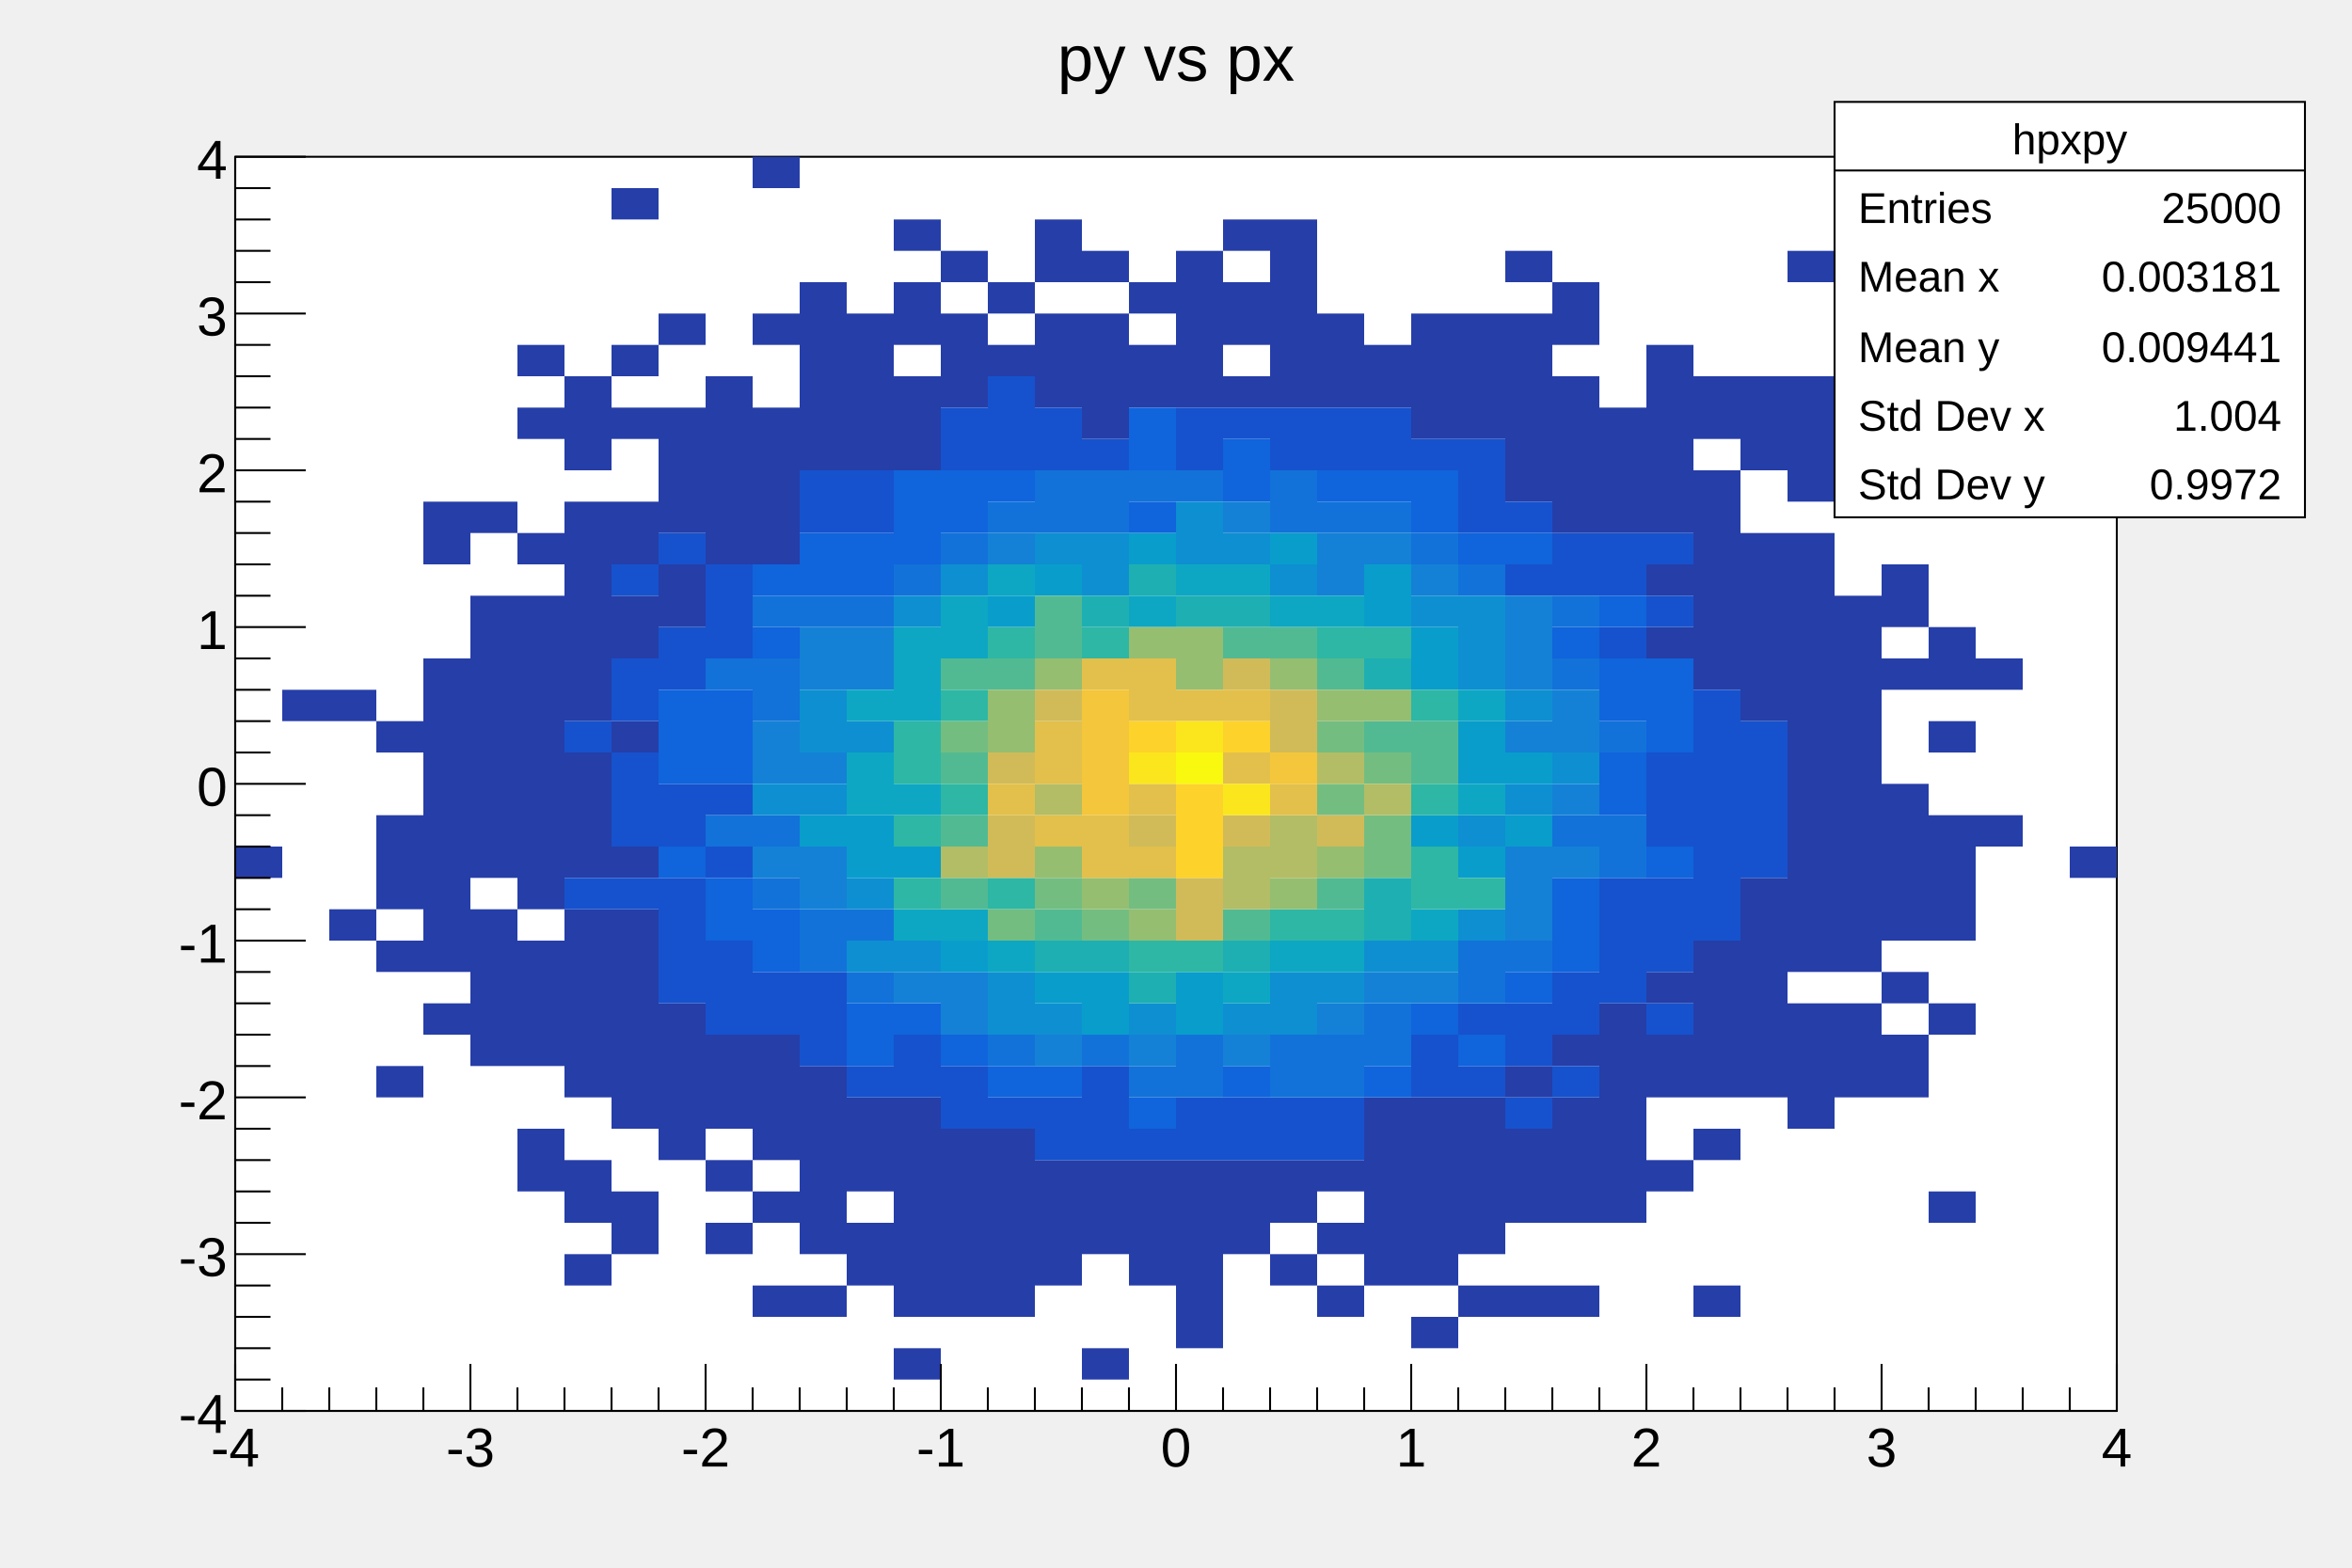
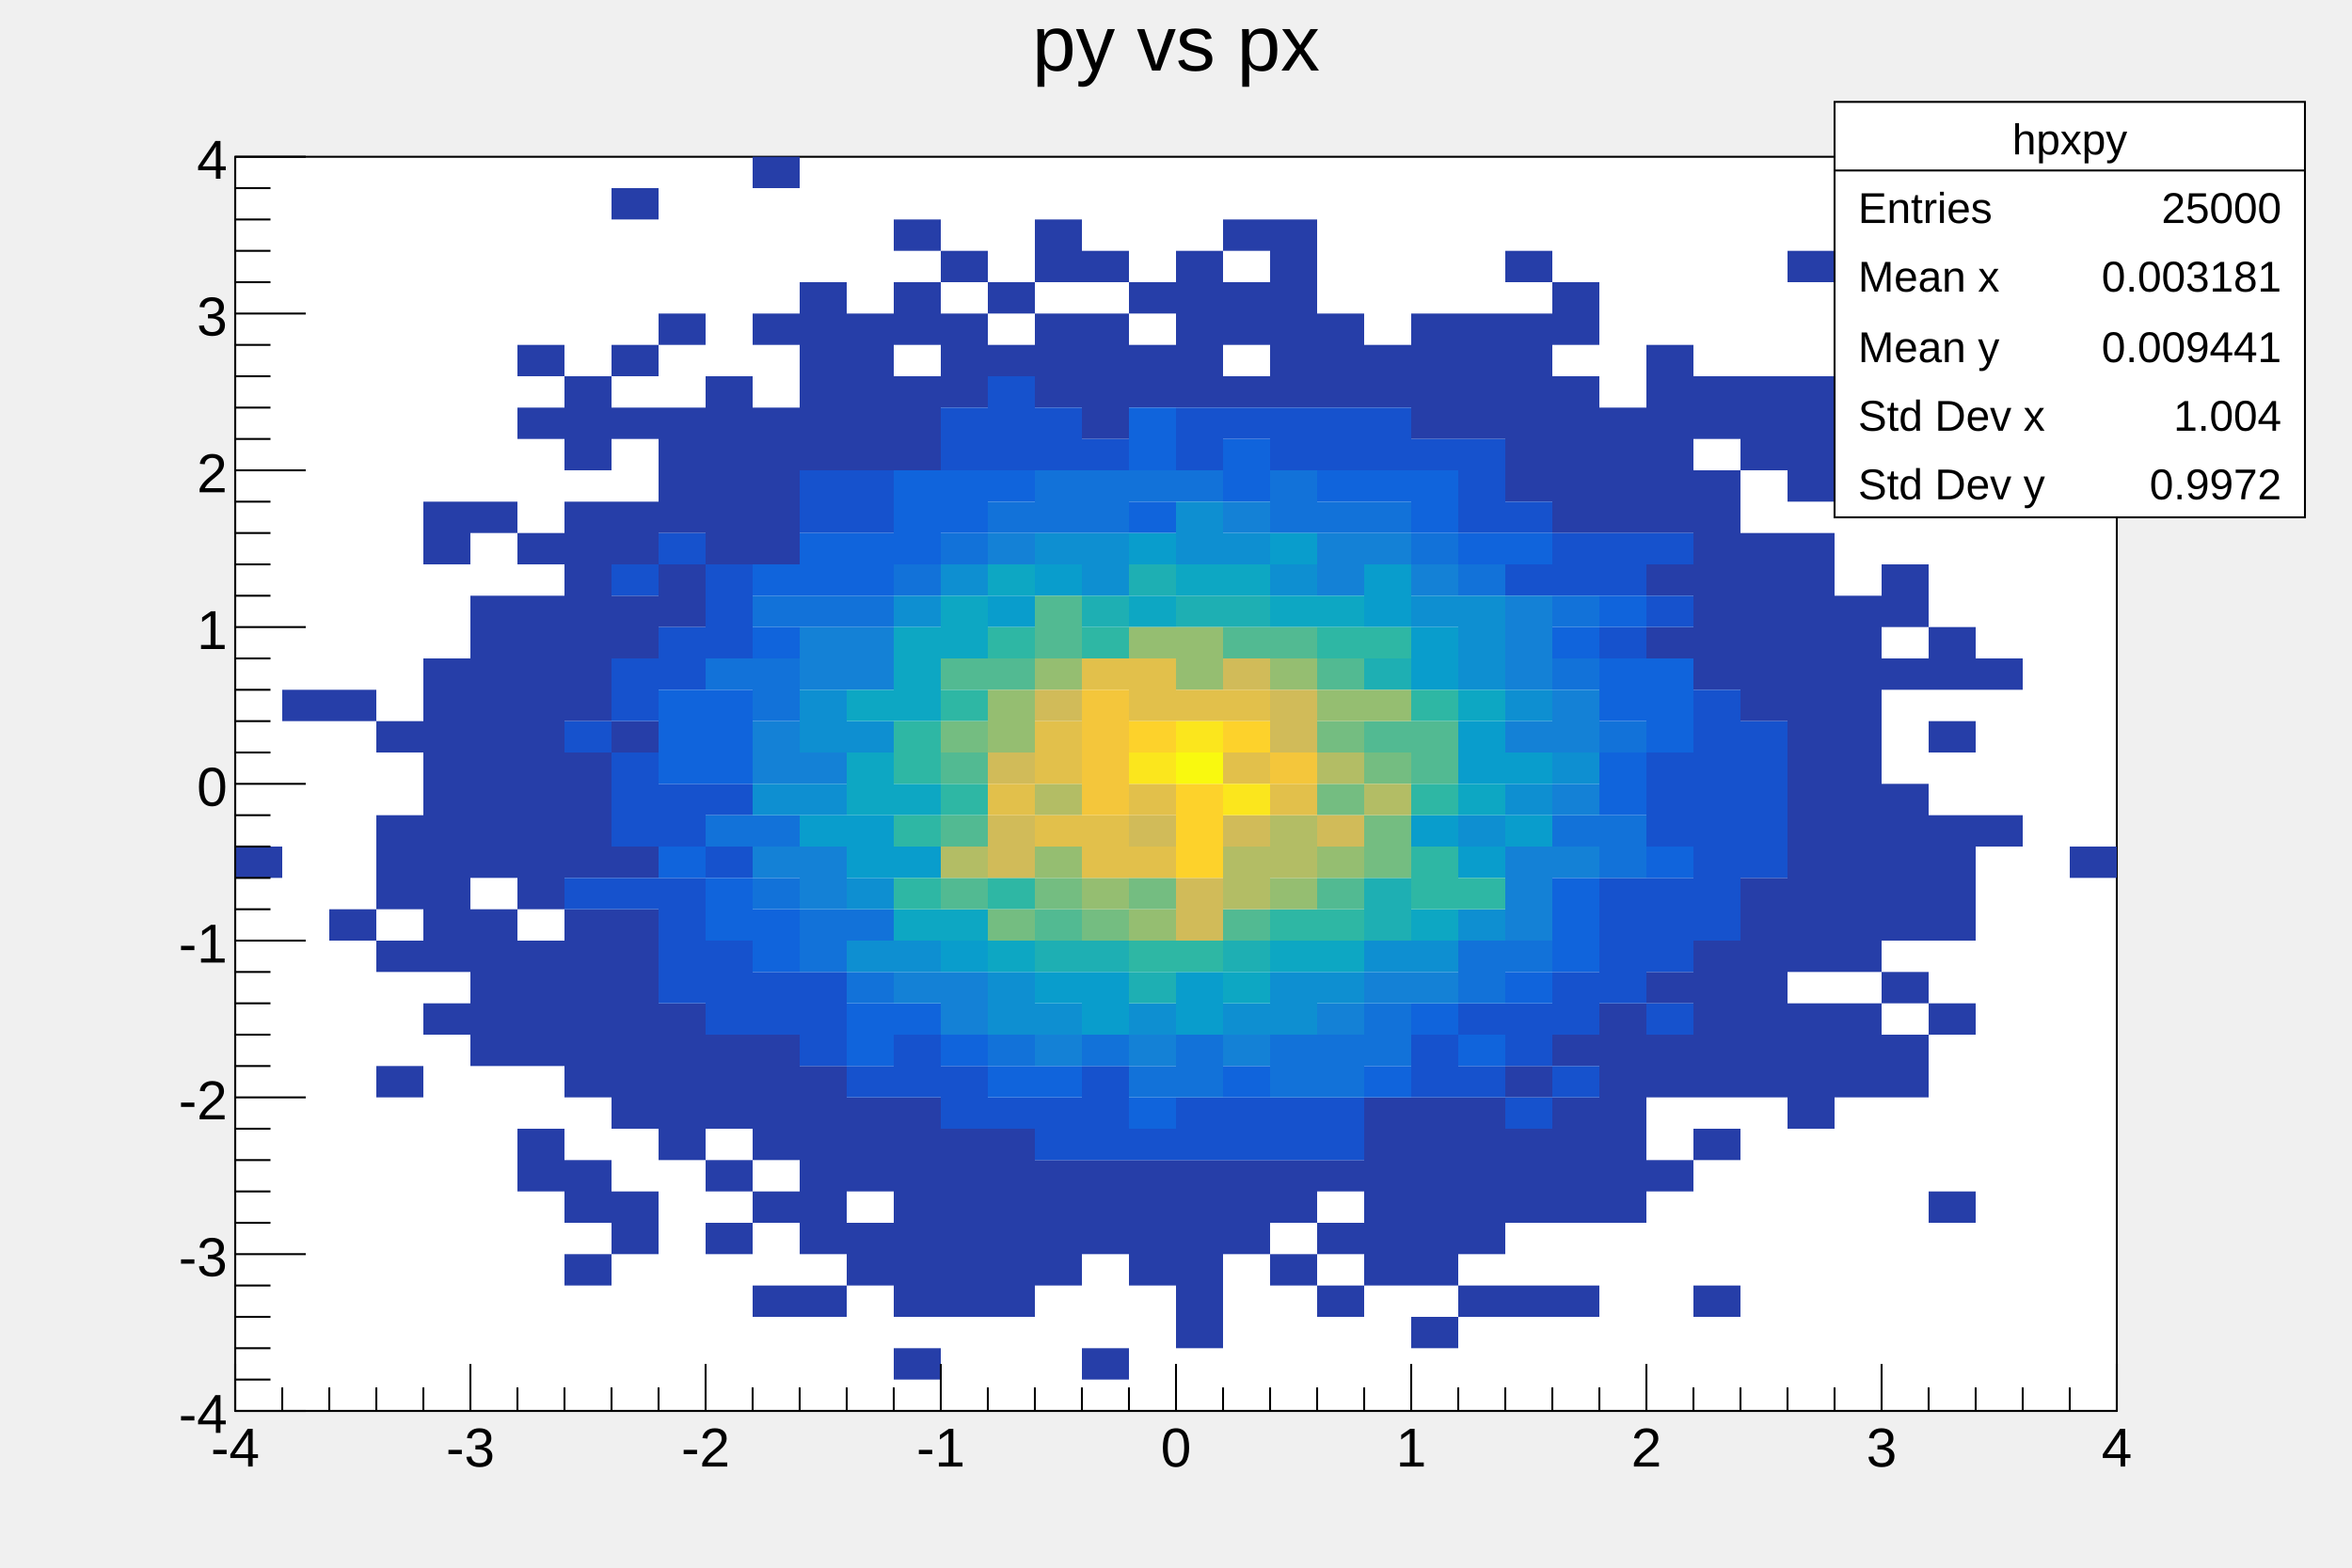
<svg xmlns="http://www.w3.org/2000/svg" viewBox="0 0 1200 800" preserveAspectRatio="none" width="1200" height="800">
  <rect x="0" y="0" width="1200" height="800" style="fill: none;" />
  <g>
    <g transform="translate(120,80)">
      <rect x="0" y="0" width="960" height="640" style="fill: white; stroke: black; stroke-width: 1;" />
      <svg x="0" y="0" overflow="hidden" width="960" height="640" viewBox="0 0 960 640">
        <g objname="hpxpy" objtype="TH2F">
          <path palette-index="12" fill="rgb(38,62,168)" d="M0,352v16h24v-16zM24,272v16h24v-16zM48,384v16h24v-16zM48,272v16h24v-16zM72,464v16h24v-16zm0,-64v16h24v-16zm0,-32v16h24v-16zm0,-16v16h24v-16zm0,-16v16h24v-16zm0,-48v16h24v-16zM96,432v16h24v-16zm0,-32v16h24v-16zm0,-16v16h24v-16zm0,-16v16h24v-16zm0,-16v16h24v-16zm0,-16v16h24v-16zm0,-16v16h24v-16zm0,-16v16h24v-16zm0,-16v16h24v-16zm0,-16v16h24v-16zm0,-16v16h24v-16zm0,-64v16h24v-16zm0,-16v16h24v-16zm24,272v16h24v-16zm0,-16v16h24v-16zm0,-16v16h24v-16zm0,-16v16h24v-16zm0,-16v16h24v-16zm0,-32v16h24v-16zm0,-16v16h24v-16zm0,-16v16h24v-16zm0,-16v16h24v-16zm0,-16v16h24v-16zm0,-16v16h24v-16zm0,-16v16h24v-16zm0,-16v16h24v-16zm0,-16v16h24v-16zm0,-48v16h24v-16zm24,336v16h24v-16zm0,-16v16h24v-16zm0,-48v16h24v-16zm0,-16v16h24v-16zm0,-16v16h24v-16zm0,-16v16h24v-16zm0,-32v16h24v-16zm0,-16v16h24v-16zm0,-16v16h24v-16zm0,-16v16h24v-16zm0,-16v16h24v-16zm0,-16v16h24v-16zm0,-16v16h24v-16zm0,-16v16h24v-16zm0,-16v16h24v-16zm0,-16v16h24v-16zm0,-32v16h24v-16zm0,-64v16h24v-16zm0,-32v16h24v-16zm24,464v16h24v-16zm0,-32v16h24v-16zm0,-16v16h24v-16zm0,-48v16h24v-16zm0,-16v16h24v-16zm0,-16v16h24v-16zm0,-16v16h24v-16zm0,-16v16h24v-16zm0,-16v16h24v-16zm0,-32v16h24v-16zm0,-16v16h24v-16zm0,-16v16h24v-16zm0,-16v16h24v-16zm0,-32v16h24v-16zm0,-16v16h24v-16zm0,-16v16h24v-16zm0,-16v16h24v-16zm0,-16v16h24v-16zm0,-16v16h24v-16zm0,-16v16h24v-16zm0,-32v16h24v-16zm0,-16v16h24v-16zm0,-16v16h24v-16zm24,432v16h24v-16zm0,-16v16h24v-16zm0,-48v16h24v-16zm0,-16v16h24v-16zm0,-16v16h24v-16zm0,-16v16h24v-16zm0,-16v16h24v-16zm0,-16v16h24v-16zm0,-16v16h24v-16zm0,-32v16h24v-16zm0,-64v16h24v-16zm0,-48v16h24v-16zm0,-16v16h24v-16zm0,-32v16h24v-16zm0,-16v16h24v-16zm0,-48v16h24v-16zm0,-32v16h24v-16zm0,-80v16h24v-16zm24,480v16h24v-16zm0,-16v16h24v-16zm0,-16v16h24v-16zm0,-16v16h24v-16zm0,-16v16h24v-16zm0,-208v16h24v-16zm0,-16v16h24v-16zm0,-32v16h24v-16zm0,-16v16h24v-16zm0,-16v16h24v-16zm0,-16v16h24v-16zm0,-48v16h24v-16zm24,464v16h24v-16zm0,-32v16h24v-16zm0,-32v16h24v-16zm0,-16v16h24v-16zm0,-16v16h24v-16zm0,-256v16h24v-16zm0,-16v16h24v-16zm0,-16v16h24v-16zm0,-16v16h24v-16zm0,-16v16h24v-16zm0,-16v16h24v-16zm24,464v16h24v-16zm0,-48v16h24v-16zm0,-32v16h24v-16zm0,-16v16h24v-16zm0,-16v16h24v-16zm0,-16v16h24v-16zm0,-256v16h24v-16zm0,-16v16h24v-16zm0,-16v16h24v-16zm0,-16v16h24v-16zm0,-16v16h24v-16zm0,-48v16h24v-16zM264,0v16h24v-16zm24,576v16h24v-16zm0,-32v16h24v-16zm0,-16v16h24v-16zm0,-16v16h24v-16zm0,-16v16h24v-16zm0,-16v16h24v-16zm0,-16v16h24v-16zm0,-320v16h24v-16zm0,-16v16h24v-16zm0,-16v16h24v-16zm0,-16v16h24v-16zm0,-16v16h24v-16zm0,-16v16h24v-16zm24,496v16h24v-16zm0,-16v16h24v-16zm0,-32v16h24v-16zm0,-16v16h24v-16zm0,-16v16h24v-16zm0,-336v16h24v-16zm0,-16v16h24v-16zm0,-16v16h24v-16zm0,-16v16h24v-16zm0,-16v16h24v-16zm24,528v16h24v-16zm0,-32v16h24v-16zm0,-16v16h24v-16zm0,-16v16h24v-16zm0,-16v16h24v-16zm0,-16v16h24v-16zm0,-16v16h24v-16zm0,-16v16h24v-16zm0,-336v16h24v-16zm0,-16v16h24v-16zm0,-16v16h24v-16zm0,-32v16h24v-16zm0,-16v16h24v-16zm0,-32v16h24v-16zm24,544v16h24v-16zm0,-16v16h24v-16zm0,-16v16h24v-16zm0,-16v16h24v-16zm0,-16v16h24v-16zm0,-16v16h24v-16zm0,-384v16h24v-16zm0,-16v16h24v-16zm0,-16v16h24v-16zm0,-32v16h24v-16zm24,528v16h24v-16zm0,-16v16h24v-16zm0,-16v16h24v-16zm0,-16v16h24v-16zm0,-16v16h24v-16zm0,-16v16h24v-16zM384,96v16h24v-16zm0,-32v16h24v-16zm24,496v16h24v-16zm0,-16v16h24v-16zm0,-16v16h24v-16zm0,-16v16h24v-16zm0,-400v16h24v-16zm0,-16v16h24v-16zm0,-16v16h24v-16zm0,-32v16h24v-16zm0,-16v16h24v-16zm24,576v16h24v-16zm0,-64v16h24v-16zm0,-16v16h24v-16zm0,-16v16h24v-16zm0,-384v16h24v-16zm0,-16v16h24v-16zm0,-16v16h24v-16zm0,-16v16h24v-16zm0,-32v16h24v-16zm24,512v16h24v-16zm0,-16v16h24v-16zm0,-16v16h24v-16zm0,-16v16h24v-16zm0,-400v16h24v-16zm0,-16v16h24v-16zm0,-32v16h24v-16zm24,528v16h24v-16zm0,-16v16h24v-16zm0,-16v16h24v-16zm0,-16v16h24v-16zm0,-16v16h24v-16zm0,-16v16h24v-16zm0,-400v16h24v-16zm0,-16v16h24v-16zm0,-16v16h24v-16zm0,-16v16h24v-16zm0,-16v16h24v-16zm24,496v16h24v-16zm0,-16v16h24v-16zm0,-16v16h24v-16zm0,-400v16h24v-16zm0,-32v16h24v-16zm0,-16v16h24v-16zm0,-32v16h24v-16zm24,528v16h24v-16zm0,-32v16h24v-16zm0,-16v16h24v-16zm0,-400v16h24v-16zm0,-16v16h24v-16zm0,-16v16h24v-16zm0,-16v16h24v-16zm0,-16v16h24v-16zm0,-16v16h24v-16zm24,544v16h24v-16zm0,-32v16h24v-16zm0,-32v16h24v-16zm0,-400v16h24v-16zm0,-16v16h24v-16zm0,-16v16h24v-16zm24,480v16h24v-16zm0,-16v16h24v-16zm0,-16v16h24v-16zm0,-16v16h24v-16zm0,-16v16h24v-16zm0,-16v16h24v-16zm0,-368v16h24v-16zm0,-16v16h24v-16zm24,496v16h24v-16zm0,-32v16h24v-16zm0,-16v16h24v-16zm0,-16v16h24v-16zm0,-16v16h24v-16zm0,-16v16h24v-16zm0,-16v16h24v-16zm0,-352v16h24v-16zm0,-16v16h24v-16zm0,-16v16h24v-16zm0,-16v16h24v-16zm24,496v16h24v-16zm0,-32v16h24v-16zm0,-16v16h24v-16zm0,-16v16h24v-16zm0,-16v16h24v-16zm0,-16v16h24v-16zm0,-352v16h24v-16zm0,-16v16h24v-16zm0,-16v16h24v-16zm0,-16v16h24v-16zm24,496v16h24v-16zm0,-48v16h24v-16zm0,-16v16h24v-16zm0,-16v16h24v-16zm0,-32v16h24v-16zm0,-304v16h24v-16zm0,-16v16h24v-16zm0,-16v16h24v-16zm0,-16v16h24v-16zm0,-16v16h24v-16zm0,-16v16h24v-16zm0,-32v16h24v-16zm24,528v16h24v-16zm0,-48v16h24v-16zm0,-16v16h24v-16zm0,-16v16h24v-16zm0,-16v16h24v-16zm0,-32v16h24v-16zm0,-272v16h24v-16zm0,-16v16h24v-16zm0,-16v16h24v-16zm0,-16v16h24v-16zm0,-16v16h24v-16zm0,-32v16h24v-16zm0,-16v16h24v-16zm24,464v16h24v-16zm0,-16v16h24v-16zm0,-16v16h24v-16zm0,-16v16h24v-16zm0,-16v16h24v-16zm0,-16v16h24v-16zm0,-16v16h24v-16zm0,-256v16h24v-16zm0,-16v16h24v-16zm0,-16v16h24v-16zm0,-16v16h24v-16zm24,384v16h24v-16zm0,-48v16h24v-16zm0,-16v16h24v-16zm0,-32v16h24v-16zm0,-176v16h24v-16zm0,-32v16h24v-16zm0,-32v16h24v-16zm0,-16v16h24v-16zm0,-16v16h24v-16zm0,-16v16h24v-16zm0,-16v16h24v-16zm0,-16v16h24v-16zm24,480v16h24v-16zm0,-80v16h24v-16zm0,-32v16h24v-16zm0,-16v16h24v-16zm0,-16v16h24v-16zm0,-16v16h24v-16zm0,-16v16h24v-16zm0,-144v16h24v-16zm0,-16v16h24v-16zm0,-16v16h24v-16zm0,-16v16h24v-16zm0,-16v16h24v-16zm0,-16v16h24v-16zm0,-16v16h24v-16zm0,-32v16h24v-16zm0,-16v16h24v-16zm24,352v16h24v-16zm0,-16v16h24v-16zm0,-16v16h24v-16zm0,-16v16h24v-16zm0,-16v16h24v-16zm0,-16v16h24v-16zm0,-16v16h24v-16zm0,-96v16h24v-16zm0,-16v16h24v-16zm0,-16v16h24v-16zm0,-16v16h24v-16zm0,-16v16h24v-16zm0,-16v16h24v-16zm0,-48v16h24v-16zm0,-16v16h24v-16zm0,-16v16h24v-16zm24,368v16h24v-16zm0,-16v16h24v-16zm0,-16v16h24v-16zm0,-16v16h24v-16zm0,-32v16h24v-16zm0,-16v16h24v-16zm0,-16v16h24v-16zm0,-16v16h24v-16zm0,-16v16h24v-16zm0,-16v16h24v-16zm0,-16v16h24v-16zm0,-16v16h24v-16zm0,-16v16h24v-16zm0,-16v16h24v-16zm0,-16v16h24v-16zm0,-16v16h24v-16zm0,-16v16h24v-16zm0,-16v16h24v-16zm0,-32v16h24v-16zm0,-16v16h24v-16zm0,-16v16h24v-16zm0,-16v16h24v-16zm0,-64v16h24v-16zm24,416v16h24v-16zm0,-16v16h24v-16zm0,-16v16h24v-16zm0,-32v16h24v-16zm0,-16v16h24v-16zm0,-16v16h24v-16zm0,-16v16h24v-16zm0,-16v16h24v-16zm0,-16v16h24v-16zm0,-16v16h24v-16zm0,-16v16h24v-16zm0,-16v16h24v-16zm0,-16v16h24v-16zm0,-16v16h24v-16zm0,-16v16h24v-16zm0,-64v16h24v-16zm24,304v16h24v-16zm0,-16v16h24v-16zm0,-32v16h24v-16zm0,-32v16h24v-16zm0,-16v16h24v-16zm0,-16v16h24v-16zm0,-16v16h24v-16zm0,-16v16h24v-16zm0,-64v16h24v-16zm0,-32v16h24v-16zm0,-16v16h24v-16zM840,96v16h24v-16zm24,432v16h24v-16zm0,-96v16h24v-16zm0,-48v16h24v-16zm0,-16v16h24v-16zm0,-16v16h24v-16zm0,-16v16h24v-16zm0,-48v16h24v-16zm0,-32v16h24v-16zm0,-16v16h24v-16zm24,96v16h24v-16zm0,-80v16h24v-16zm48,96v16h24v-16z" />
          <path palette-index="25" fill="rgb(22,82,205)" d="M168,368v16h24v-16zm0,-80v16h24v-16zm24,80v16h24v-16zm0,-32v16h24v-16zm0,-16v16h24v-16zm0,-16v16h24v-16zm0,-32v16h24v-16zm0,-16v16h24v-16zm0,-48v16h24v-16zm24,208v16h24v-16zm0,-16v16h24v-16zm0,-16v16h24v-16zm0,-16v16h24v-16zm0,-32v16h24v-16zm0,-16v16h24v-16zm0,-64v16h24v-16zm0,-16v16h24v-16zm0,-48v16h24v-16zm24,240v16h24v-16zm0,-16v16h24v-16zm0,-16v16h24v-16zm0,-48v16h24v-16zm0,-32v16h24v-16zm0,-80v16h24v-16zm0,-16v16h24v-16zm0,-16v16h24v-16zm24,224v16h24v-16zm0,-16v16h24v-16zm24,32v16h24v-16zm0,-16v16h24v-16zm0,-16v16h24v-16zm0,-240v16h24v-16zm0,-16v16h24v-16zm24,304v16h24v-16zm0,-288v16h24v-16zm0,-16v16h24v-16zm24,304v16h24v-16zm0,-16v16h24v-16zm24,32v16h24v-16zm0,-16v16h24v-16zm0,-320v16h24v-16zm0,-16v16h24v-16zm24,352v16h24v-16zm0,-336v16h24v-16zm0,-16v16h24v-16zm0,-16v16h24v-16zm24,384v16h24v-16zm0,-16v16h24v-16zm0,-336v16h24v-16zm0,-16v16h24v-16zm24,368v16h24v-16zm0,-16v16h24v-16zm0,-16v16h24v-16zm0,-320v16h24v-16zm24,352v16h24v-16zm24,0v16h24v-16zm0,-16v16h24v-16zm0,-336v16h24v-16zm0,-16v16h24v-16zm24,368v16h24v-16zm0,-16v16h24v-16zm0,-352v16h24v-16zm24,368v16h24v-16zm0,-16v16h24v-16zm0,-336v16h24v-16zm0,-16v16h24v-16zm24,368v16h24v-16zm0,-16v16h24v-16zm0,-336v16h24v-16zm0,-16v16h24v-16zm24,16v16h24v-16zm0,-16v16h24v-16zm24,336v16h24v-16zm0,-16v16h24v-16zm0,-304v16h24v-16zm24,320v16h24v-16zm0,-32v16h24v-16zm0,-256v16h24v-16zm0,-16v16h24v-16zm0,-16v16h24v-16zm24,336v16h24v-16zm0,-32v16h24v-16zm0,-16v16h24v-16zm0,-224v16h24v-16zm0,-32v16h24v-16zm24,288v16h24v-16zm0,-32v16h24v-16zm0,-16v16h24v-16zm0,-208v16h24v-16zm0,-16v16h24v-16zm24,224v16h24v-16zm0,-16v16h24v-16zm0,-16v16h24v-16zm0,-16v16h24v-16zm0,-128v16h24v-16zm0,-32v16h24v-16zm0,-16v16h24v-16zm24,240v16h24v-16zm0,-32v16h24v-16zm0,-16v16h24v-16zm0,-16v16h24v-16zm0,-32v16h24v-16zm0,-16v16h24v-16zm0,-16v16h24v-16zm0,-80v16h24v-16zm0,-32v16h24v-16zm24,192v16h24v-16zm0,-16v16h24v-16zm0,-16v16h24v-16zm0,-16v16h24v-16zm0,-16v16h24v-16zm0,-16v16h24v-16zm0,-16v16h24v-16zm0,-16v16h24v-16zm24,80v16h24v-16zm0,-16v16h24v-16zm0,-16v16h24v-16zm0,-16v16h24v-16zm0,-16v16h24v-16z" />
          <path palette-index="38" fill="rgb(16,100,220)" d="M216,352v16h24v-16zm0,-48v16h24v-16zm0,-16v16h24v-16zm0,-16v16h24v-16zm24,112v16h24v-16zm0,-16v16h24v-16zm0,-64v16h24v-16zm0,-16v16h24v-16zm0,-16v16h24v-16zm24,128v16h24v-16zm0,-16v16h24v-16zm0,-144v16h24v-16zm0,-32v16h24v-16zm24,0v16h24v-16zm0,-16v16h24v-16zm24,256v16h24v-16zm0,-16v16h24v-16zm0,-224v16h24v-16zm0,-16v16h24v-16zm24,240v16h24v-16zm0,-240v16h24v-16zm0,-16v16h24v-16zm0,-16v16h24v-16zm24,288v16h24v-16zm0,-272v16h24v-16zm0,-16v16h24v-16zm24,304v16h24v-16zm0,-304v16h24v-16zm24,304v16h24v-16zm48,16v16h24v-16zm0,-304v16h24v-16zm0,-32v16h24v-16zm0,-16v16h24v-16zm48,336v16h24v-16zm0,-304v16h24v-16zm0,-16v16h24v-16zm48,16v16h24v-16zm24,304v16h24v-16zm0,-304v16h24v-16zm24,272v16h24v-16zm0,-256v16h24v-16zm0,-16v16h24v-16zm24,288v16h24v-16zm0,-256v16h24v-16zm24,224v16h24v-16zm0,-224v16h24v-16zm24,208v16h24v-16zm0,-16v16h24v-16zm0,-16v16h24v-16zm0,-128v16h24v-16zm24,80v16h24v-16zm0,-16v16h24v-16zm0,-32v16h24v-16zm0,-16v16h24v-16zm0,-32v16h24v-16zm24,128v16h24v-16zm0,-64v16h24v-16zm0,-16v16h24v-16zm0,-16v16h24v-16z" />
          <path palette-index="50" fill="rgb(18,114,217)" d="M240,336v16h24v-16zm0,-80v16h24v-16zm24,112v16h24v-16zm0,-32v16h24v-16zm0,-64v16h24v-16zm0,-16v16h24v-16zm0,-32v16h24v-16zm24,176v16h24v-16zm0,-16v16h24v-16zm0,-160v16h24v-16zm24,192v16h24v-16zm0,-32v16h24v-16zm0,-160v16h24v-16zm24,-16v16h24v-16zm24,-16v16h24v-16zm24,256v16h24v-16zm0,-272v16h24v-16zm24,0v16h24v-16zm0,-16v16h24v-16zm24,288v16h24v-16zm0,-272v16h24v-16zm0,-16v16h24v-16zm24,304v16h24v-16zm0,-304v16h24v-16zm24,304v16h24v-16zm0,-16v16h24v-16zm0,-288v16h24v-16zm48,304v16h24v-16zm0,-16v16h24v-16zm0,-272v16h24v-16zm0,-16v16h24v-16zm24,304v16h24v-16zm0,-16v16h24v-16zm0,-272v16h24v-16zm24,272v16h24v-16zm0,-16v16h24v-16zm0,-256v16h24v-16zm24,16v16h24v-16zm24,224v16h24v-16zm0,-16v16h24v-16zm0,-192v16h24v-16zm24,192v16h24v-16zm24,-64v16h24v-16zm0,-80v16h24v-16zm0,-32v16h24v-16zm24,128v16h24v-16zm0,-16v16h24v-16zm0,-48v16h24v-16z" />
          <path palette-index="63" fill="rgb(20,129,214)" d="M264,352v16h24v-16zm0,-48v16h24v-16zm0,-16v16h24v-16zm24,80v16h24v-16zm0,-16v16h24v-16zm0,-48v16h24v-16zm0,-48v16h24v-16zm0,-16v16h24v-16zm24,16v16h24v-16zm0,-16v16h24v-16zm24,176v16h24v-16zm24,16v16h24v-16zm0,-16v16h24v-16zM384,192v16h24v-16zm24,256v16h24v-16zm48,0v16h24v-16zm48,0v16h24v-16zm0,-272v16h24v-16zm48,256v16h24v-16zm0,-224v16h24v-16zm0,-16v16h24v-16zm24,224v16h24v-16zm0,-224v16h24v-16zm24,224v16h24v-16zm0,-208v16h24v-16zm48,176v16h24v-16zm0,-16v16h24v-16zm0,-16v16h24v-16zm0,-64v16h24v-16zm0,-32v16h24v-16zm0,-16v16h24v-16zm0,-16v16h24v-16zm24,128v16h24v-16zm0,-32v16h24v-16zm0,-32v16h24v-16zm0,-16v16h24v-16z" />
          <path palette-index="76" fill="rgb(14,143,209)" d="M264,320v16h24v-16zm24,0v16h24v-16zm0,-32v16h24v-16zm0,-16v16h24v-16zm24,128v16h24v-16zm0,-32v16h24v-16zm0,-80v16h24v-16zm24,112v16h24v-16zm0,-176v16h24v-16zm24,-16v16h24v-16zm24,224v16h24v-16zm0,-16v16h24v-16zm24,16v16h24v-16zm0,-240v16h24v-16zm24,16v16h24v-16zm0,-16v16h24v-16zm24,240v16h24v-16zM480,192v16h24v-16zm0,-16v16h24v-16zm24,256v16h24v-16zm0,-240v16h24v-16zm24,240v16h24v-16zm0,-16v16h24v-16zm0,-208v16h24v-16zm24,208v16h24v-16zm24,-16v16h24v-16zm24,0v16h24v-16zm0,-176v16h24v-16zm24,160v16h24v-16zm0,-48v16h24v-16zm0,-80v16h24v-16zm0,-16v16h24v-16zm0,-16v16h24v-16zm24,96v16h24v-16zm0,-48v16h24v-16zm24,32v16h24v-16z" />
          <path palette-index="89" fill="rgb(9,157,204)" d="M288,336v16h24v-16zm24,16v16h24v-16zm0,-16v16h24v-16zm24,16v16h24v-16zm24,48v16h24v-16zM384,224v16h24v-16zm24,192v16h24v-16zm0,-208v16h24v-16zm24,224v16h24v-16zm0,-16v16h24v-16zM456,192v16h24v-16zm24,240v16h24v-16zm0,-16v16h24v-16zM528,192v16h24v-16zm48,32v16h24v-16zm0,-16v16h24v-16zm24,128v16h24v-16zm0,-80v16h24v-16zm0,-16v16h24v-16zm24,112v16h24v-16zm0,-48v16h24v-16zm0,-16v16h24v-16zm24,48v16h24v-16zm0,-32v16h24v-16z" />
          <path palette-index="101" fill="rgb(13,167,195)" d="M312,320v16h24v-16zm0,-16v16h24v-16zm0,-32v16h24v-16zm24,112v16h24v-16zm0,-64v16h24v-16zm0,-48v16h24v-16zm0,-16v16h24v-16zm0,-16v16h24v-16zm24,144v16h24v-16zm0,-144v16h24v-16zm0,-16v16h24v-16zm24,176v16h24v-16zm0,-192v16h24v-16zm72,16v16h24v-16zm24,-16v16h24v-16zm24,208v16h24v-16zm0,-208v16h24v-16zm24,192v16h24v-16zm0,-176v16h24v-16zm24,176v16h24v-16zm0,-176v16h24v-16zm48,160v16h24v-16zm24,-64v16h24v-16zm0,-48v16h24v-16z" />
          <path palette-index="114" fill="rgb(30,175,179)" d="M408,400v16h24v-16zm24,0v16h24v-16zm0,-176v16h24v-16zm24,192v16h24v-16zm0,-208v16h24v-16zm24,16v16h24v-16zm24,176v16h24v-16zm0,-176v16h24v-16zm72,160v16h24v-16zm0,-16v16h24v-16zm0,-112v16h24v-16z" />
          <path palette-index="127" fill="rgb(46,183,164)" d="M336,368v16h24v-16zm0,-32v16h24v-16zm0,-32v16h24v-16zm0,-16v16h24v-16zm24,32v16h24v-16zm0,-48v16h24v-16zm24,96v16h24v-16zm0,-128v16h24v-16zm48,0v16h24v-16zm24,160v16h24v-16zm24,0v16h24v-16zm48,-16v16h24v-16zm24,0v16h24v-16zm0,-144v16h24v-16zm24,0v16h24v-16zm24,128v16h24v-16zm0,-16v16h24v-16zm0,-32v16h24v-16zm0,-48v16h24v-16zm24,96v16h24v-16z" />
          <path palette-index="140" fill="rgb(82,186,146)" d="M360,368v16h24v-16zm0,-32v16h24v-16zm0,-32v16h24v-16zm0,-48v16h24v-16zm24,0v16h24v-16zm24,128v16h24v-16zm0,-144v16h24v-16zm0,-16v16h24v-16zm96,160v16h24v-16zm0,-144v16h24v-16zm24,0v16h24v-16zm24,128v16h24v-16zm0,-112v16h24v-16zm24,32v16h24v-16zm24,16v16h24v-16zm0,-16v16h24v-16z" />
          <path palette-index="152" fill="rgb(116,189,129)" d="M360,288v16h24v-16zm24,96v16h24v-16zm24,-16v16h24v-16zm24,16v16h24v-16zm24,-16v16h24v-16zm96,-48v16h24v-16zm0,-32v16h24v-16zm24,64v16h24v-16zm0,-16v16h24v-16zm0,-32v16h24v-16z" />
          <path palette-index="165" fill="rgb(149,190,113)" d="M384,288v16h24v-16zm0,-16v16h24v-16zm24,80v16h24v-16zm0,-96v16h24v-16zm24,112v16h24v-16zm24,16v16h24v-16zm0,-144v16h24v-16zm24,16v16h24v-16zm0,-16v16h24v-16zm48,128v16h24v-16zm0,-112v16h24v-16zm24,96v16h24v-16zm0,-80v16h24v-16zm24,0v16h24v-16z" />
          <path palette-index="178" fill="rgb(179,189,101)" d="M360,352v16h24v-16zm48,-32v16h24v-16zm96,48v16h24v-16zm0,-16v16h24v-16zm24,0v16h24v-16zm0,-16v16h24v-16zm24,-32v16h24v-16zm24,16v16h24v-16z" />
          <path palette-index="191" fill="rgb(209,187,89)" d="M384,352v16h24v-16zm0,-16v16h24v-16zm0,-32v16h24v-16zm24,-32v16h24v-16zm48,64v16h24v-16zm24,48v16h24v-16zm0,-16v16h24v-16zm24,-32v16h24v-16zm0,-80v16h24v-16zm24,32v16h24v-16zm0,-16v16h24v-16zm24,64v16h24v-16z" />
          <path palette-index="203" fill="rgb(226,192,75)" d="M384,320v16h24v-16zm24,16v16h24v-16zm0,-32v16h24v-16zm0,-16v16h24v-16zm24,64v16h24v-16zm0,-16v16h24v-16zm0,-80v16h24v-16zm24,96v16h24v-16zm0,-32v16h24v-16zm0,-48v16h24v-16zm0,-16v16h24v-16zm24,16v16h24v-16zm24,32v16h24v-16zm0,-32v16h24v-16zm24,48v16h24v-16z" />
          <path palette-index="216" fill="rgb(244,198,59)" d="M432,320v16h24v-16zm0,-16v16h24v-16zm0,-16v16h24v-16zm0,-16v16h24v-16zm96,32v16h24v-16z" />
          <path palette-index="229" fill="rgb(253,210,43)" d="M456,288v16h24v-16zm24,64v16h24v-16zm0,-16v16h24v-16zm0,-16v16h24v-16zm24,-32v16h24v-16z" />
          <path palette-index="242" fill="rgb(251,230,29)" d="M456,304v16h24v-16zm24,-16v16h24v-16zm24,32v16h24v-16z" />
          <path palette-index="254" fill="rgb(249,249,15)" d="M480,304v16h24v-16z" />
        </g>
      </svg>
      <g>
        <g transform="translate(0,640)">
          <line x1="0" y1="0" x2="960" y2="0" style="stroke: black; stroke-width: 1;" />
          <path d="M0,-24v24m24,-12v12m24,-12v12m24,-12v12m24,-12v12m24,-24v24m24,-12v12m24,-12v12m24,-12v12m24,-12v12m24,-24v24m24,-12v12m24,-12v12m24,-12v12m24,-12v12m24,-24v24m24,-12v12m24,-12v12m24,-12v12m24,-12v12m24,-24v24m24,-12v12m24,-12v12m24,-12v12m24,-12v12m24,-24v24m24,-12v12m24,-12v12m24,-12v12m24,-12v12m24,-24v24m24,-12v12m24,-12v12m24,-12v12m24,-12v12m24,-24v24m24,-12v12m24,-12v12m24,-12v12m24,-12v12m24,-24v24" style="stroke: black; stroke-width: 1;" />
          <g font-family="Arial" font-size="28" space="preserve">
            <text fill="black" text-anchor="middle" dy=".8em" transform="translate(0,6)">-4</text>
            <text fill="black" text-anchor="middle" dy=".8em" transform="translate(120,6)">-3</text>
            <text fill="black" text-anchor="middle" dy=".8em" transform="translate(240,6)">-2</text>
            <text fill="black" text-anchor="middle" dy=".8em" transform="translate(360,6)">-1</text>
            <text fill="black" text-anchor="middle" dy=".8em" transform="translate(480,6)">0</text>
            <text fill="black" text-anchor="middle" dy=".8em" transform="translate(600,6)">1</text>
            <text fill="black" text-anchor="middle" dy=".8em" transform="translate(720,6)">2</text>
            <text fill="black" text-anchor="middle" dy=".8em" transform="translate(840,6)">3</text>
            <text fill="black" text-anchor="middle" dy=".8em" transform="translate(960,6)">4</text>
          </g>
        </g>
        <g>
          <line x1="0" y1="0" x2="0" y2="640" style="stroke: black; stroke-width: 1;" />
          <path d="M36,640h-36m18,-16h-18m18,-16h-18m18,-16h-18m18,-16h-18m36,-16h-36m18,-16h-18m18,-16h-18m18,-16h-18m18,-16h-18m36,-16h-36m18,-16h-18m18,-16h-18m18,-16h-18m18,-16h-18m36,-16h-36m18,-16h-18m18,-16h-18m18,-16h-18m18,-16h-18m36,-16h-36m18,-16h-18m18,-16h-18m18,-16h-18m18,-16h-18m36,-16h-36m18,-16h-18m18,-16h-18m18,-16h-18m18,-16h-18m36,-16h-36m18,-16h-18m18,-16h-18m18,-16h-18m18,-16h-18m36,-16h-36m18,-16h-18m18,-16h-18m18,-16h-18m18,-16h-18m36,-16h-36" style="stroke: black; stroke-width: 1;" />
          <g font-family="Arial" font-size="28" space="preserve">
            <text fill="black" text-anchor="end" dy=".4em" transform="translate(-4,640)">-4</text>
            <text fill="black" text-anchor="end" dy=".4em" transform="translate(-4,560)">-3</text>
            <text fill="black" text-anchor="end" dy=".4em" transform="translate(-4,480)">-2</text>
            <text fill="black" text-anchor="end" dy=".4em" transform="translate(-4,400)">-1</text>
            <text fill="black" text-anchor="end" dy=".4em" transform="translate(-4,320)">0</text>
            <text fill="black" text-anchor="end" dy=".4em" transform="translate(-4,240)">1</text>
            <text fill="black" text-anchor="end" dy=".4em" transform="translate(-4,160)">2</text>
            <text fill="black" text-anchor="end" dy=".4em" transform="translate(-4,80)">3</text>
            <text fill="black" text-anchor="end" dy=".4em" transform="translate(-4,0)">4</text>
          </g>
        </g>
      </g>
    </g>
-     <g objname="title" objtype="TPaveText" transform="translate(336,8)" font-family="Arial" font-size="33" space="preserve">
-       <path d="M0,0h528v40h-528z" style="fill: none;" />
-       <text fill="black" text-anchor="middle" dy=".4em" transform="translate(264,20)">py vs px</text>
+     <g objname="title" objtype="TPaveText" transform="translate(120,4)" font-family="Arial" font-size="40" space="preserve">
+       <path d="M0,0h960v53h-960z" style="fill: none;" />
+       <text fill="black" text-anchor="middle" dy=".8em" transform="translate(480,0)">py vs px</text>
    </g>
    <g objname="stats" objtype="TPaveStats" transform="translate(936,52)" font-family="Arial" font-size="22" space="preserve">
      <path d="M0,0h240v212h-240z" style="fill: white; stroke: black; stroke-width: 1;" />
      <text fill="black" text-anchor="middle" dy=".4em" transform="translate(120,18)">hpxpy</text>
      <text fill="black" text-anchor="start" dy=".4em" transform="translate(12,53)">Entries </text>
      <text fill="black" text-anchor="end" dy=".4em" transform="translate(228,53)"> 25000</text>
      <text fill="black" text-anchor="start" dy=".4em" transform="translate(12,88)">Mean x </text>
      <text fill="black" text-anchor="end" dy=".4em" transform="translate(228,88)"> 0.003181</text>
      <text fill="black" text-anchor="start" dy=".4em" transform="translate(12,124)">Mean y </text>
      <text fill="black" text-anchor="end" dy=".4em" transform="translate(228,124)"> 0.009441</text>
      <text fill="black" text-anchor="start" dy=".4em" transform="translate(12,159)">Std Dev x </text>
      <text fill="black" text-anchor="end" dy=".4em" transform="translate(228,159)"> 1.004</text>
      <text fill="black" text-anchor="start" dy=".4em" transform="translate(12,194)">Std Dev y </text>
      <text fill="black" text-anchor="end" dy=".4em" transform="translate(228,194)"> 0.9972</text>
      <path d="M0,35h240" style="stroke: black; stroke-width: 1;" />
    </g>
  </g>
</svg>
